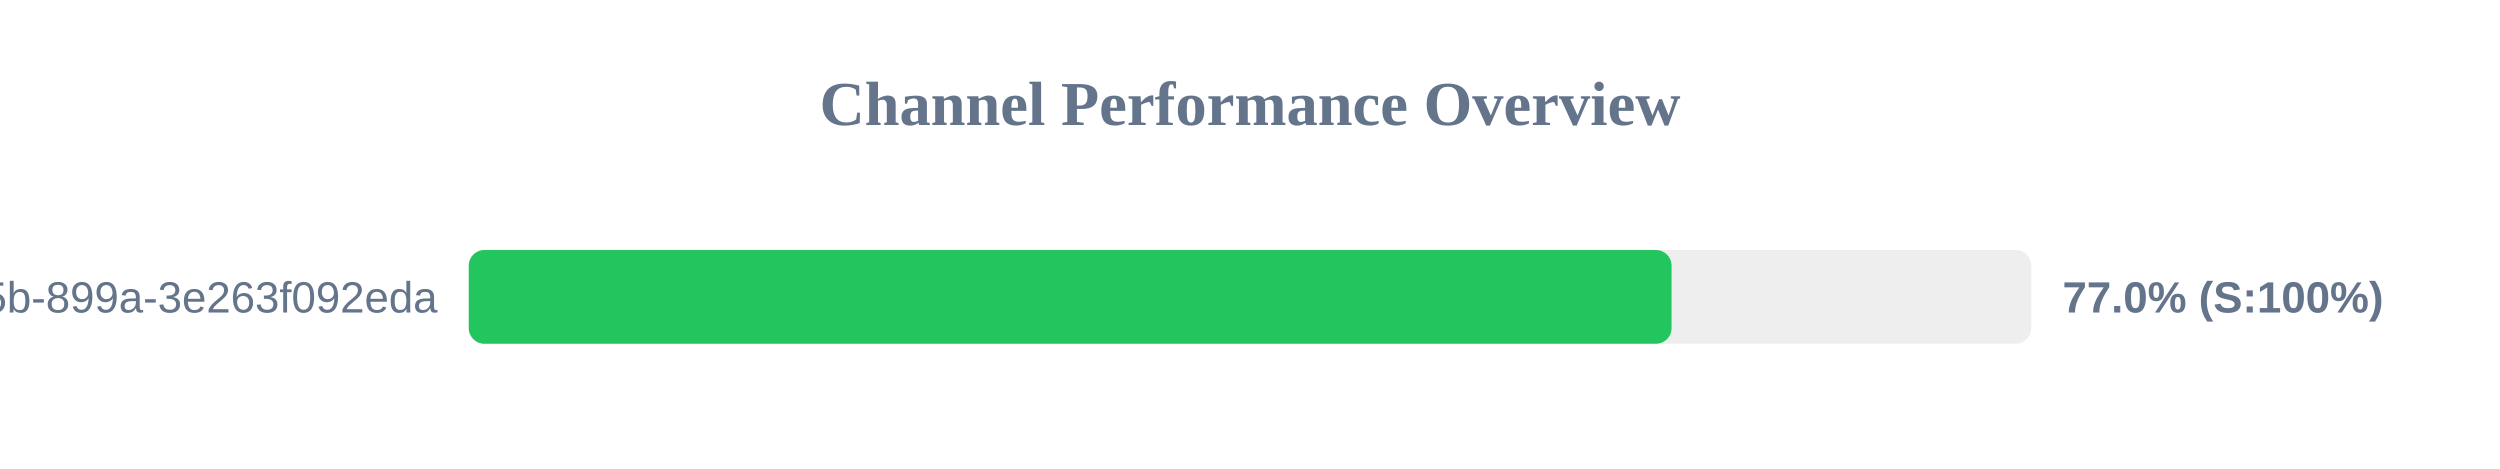
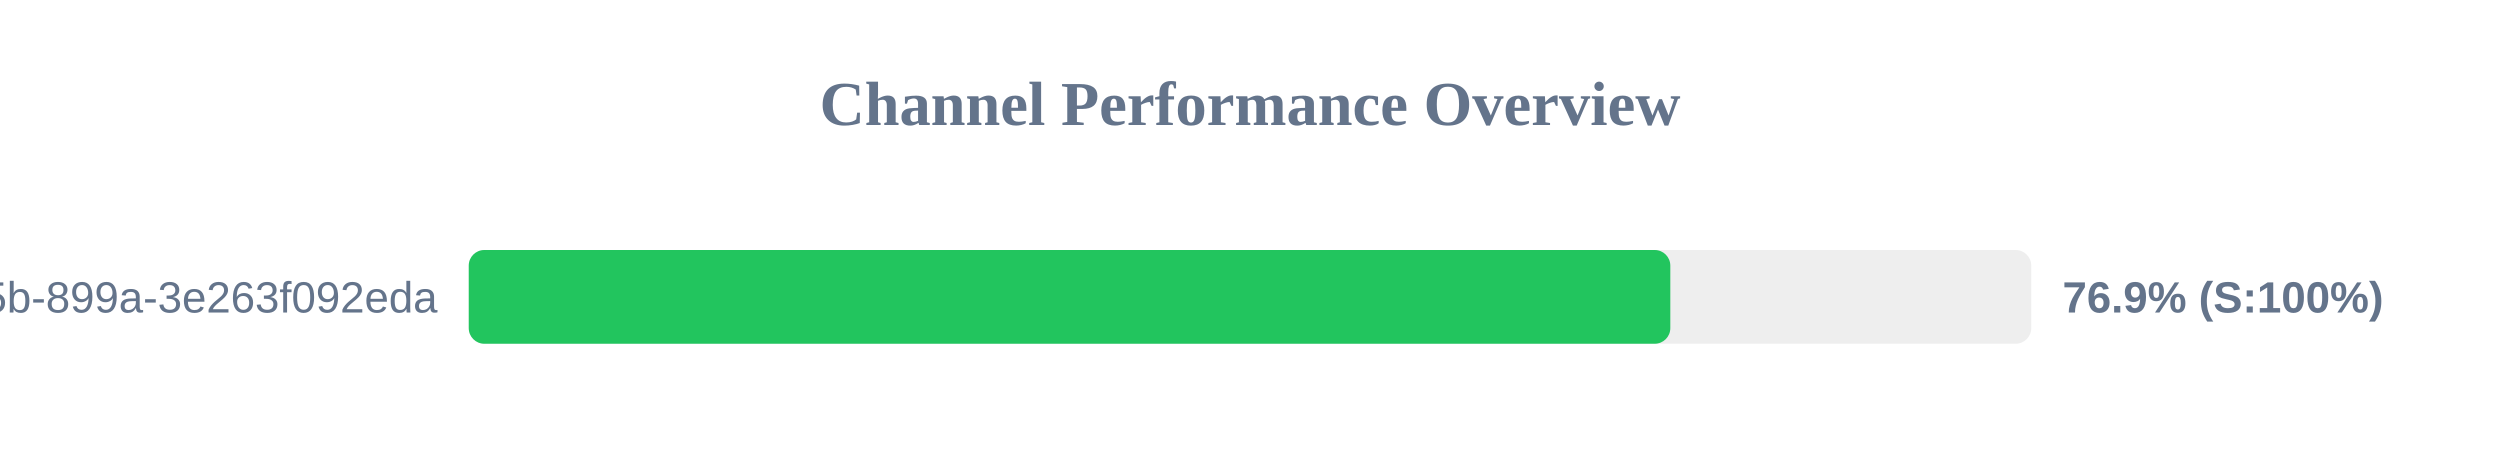
<svg xmlns="http://www.w3.org/2000/svg" width="800" height="150" version="1.1">
  <style>
        .row { font: 14px Arial; fill: #64748b; }
        .score { font: bold 14px Arial; fill: #64748b; }
    </style>
  <text x="400" y="40" text-anchor="middle" font-size="20px" font-weight="bold" fill="#64748b">Channel Performance Overview</text>
  <rect x="150" y="80" width="500" height="30" fill="#eee" rx="5" />
-   <rect x="150" y="80" width="384.9" height="30" fill="#22c55e" rx="5" />
+   <rect x="150" y="80" width="384.5" height="30" fill="#22c55e" rx="5" />
  <text x="140" y="100" text-anchor="end" class="row">?uuid=6bf726db-fb0b-405b-899a-3e263f092eda</text>
-   <text x="660" y="100" text-anchor="start" class="score">77.0% (S:100%)</text>
+   <text x="660" y="100" text-anchor="start" class="score">76.9% (S:100%)</text>
</svg>
